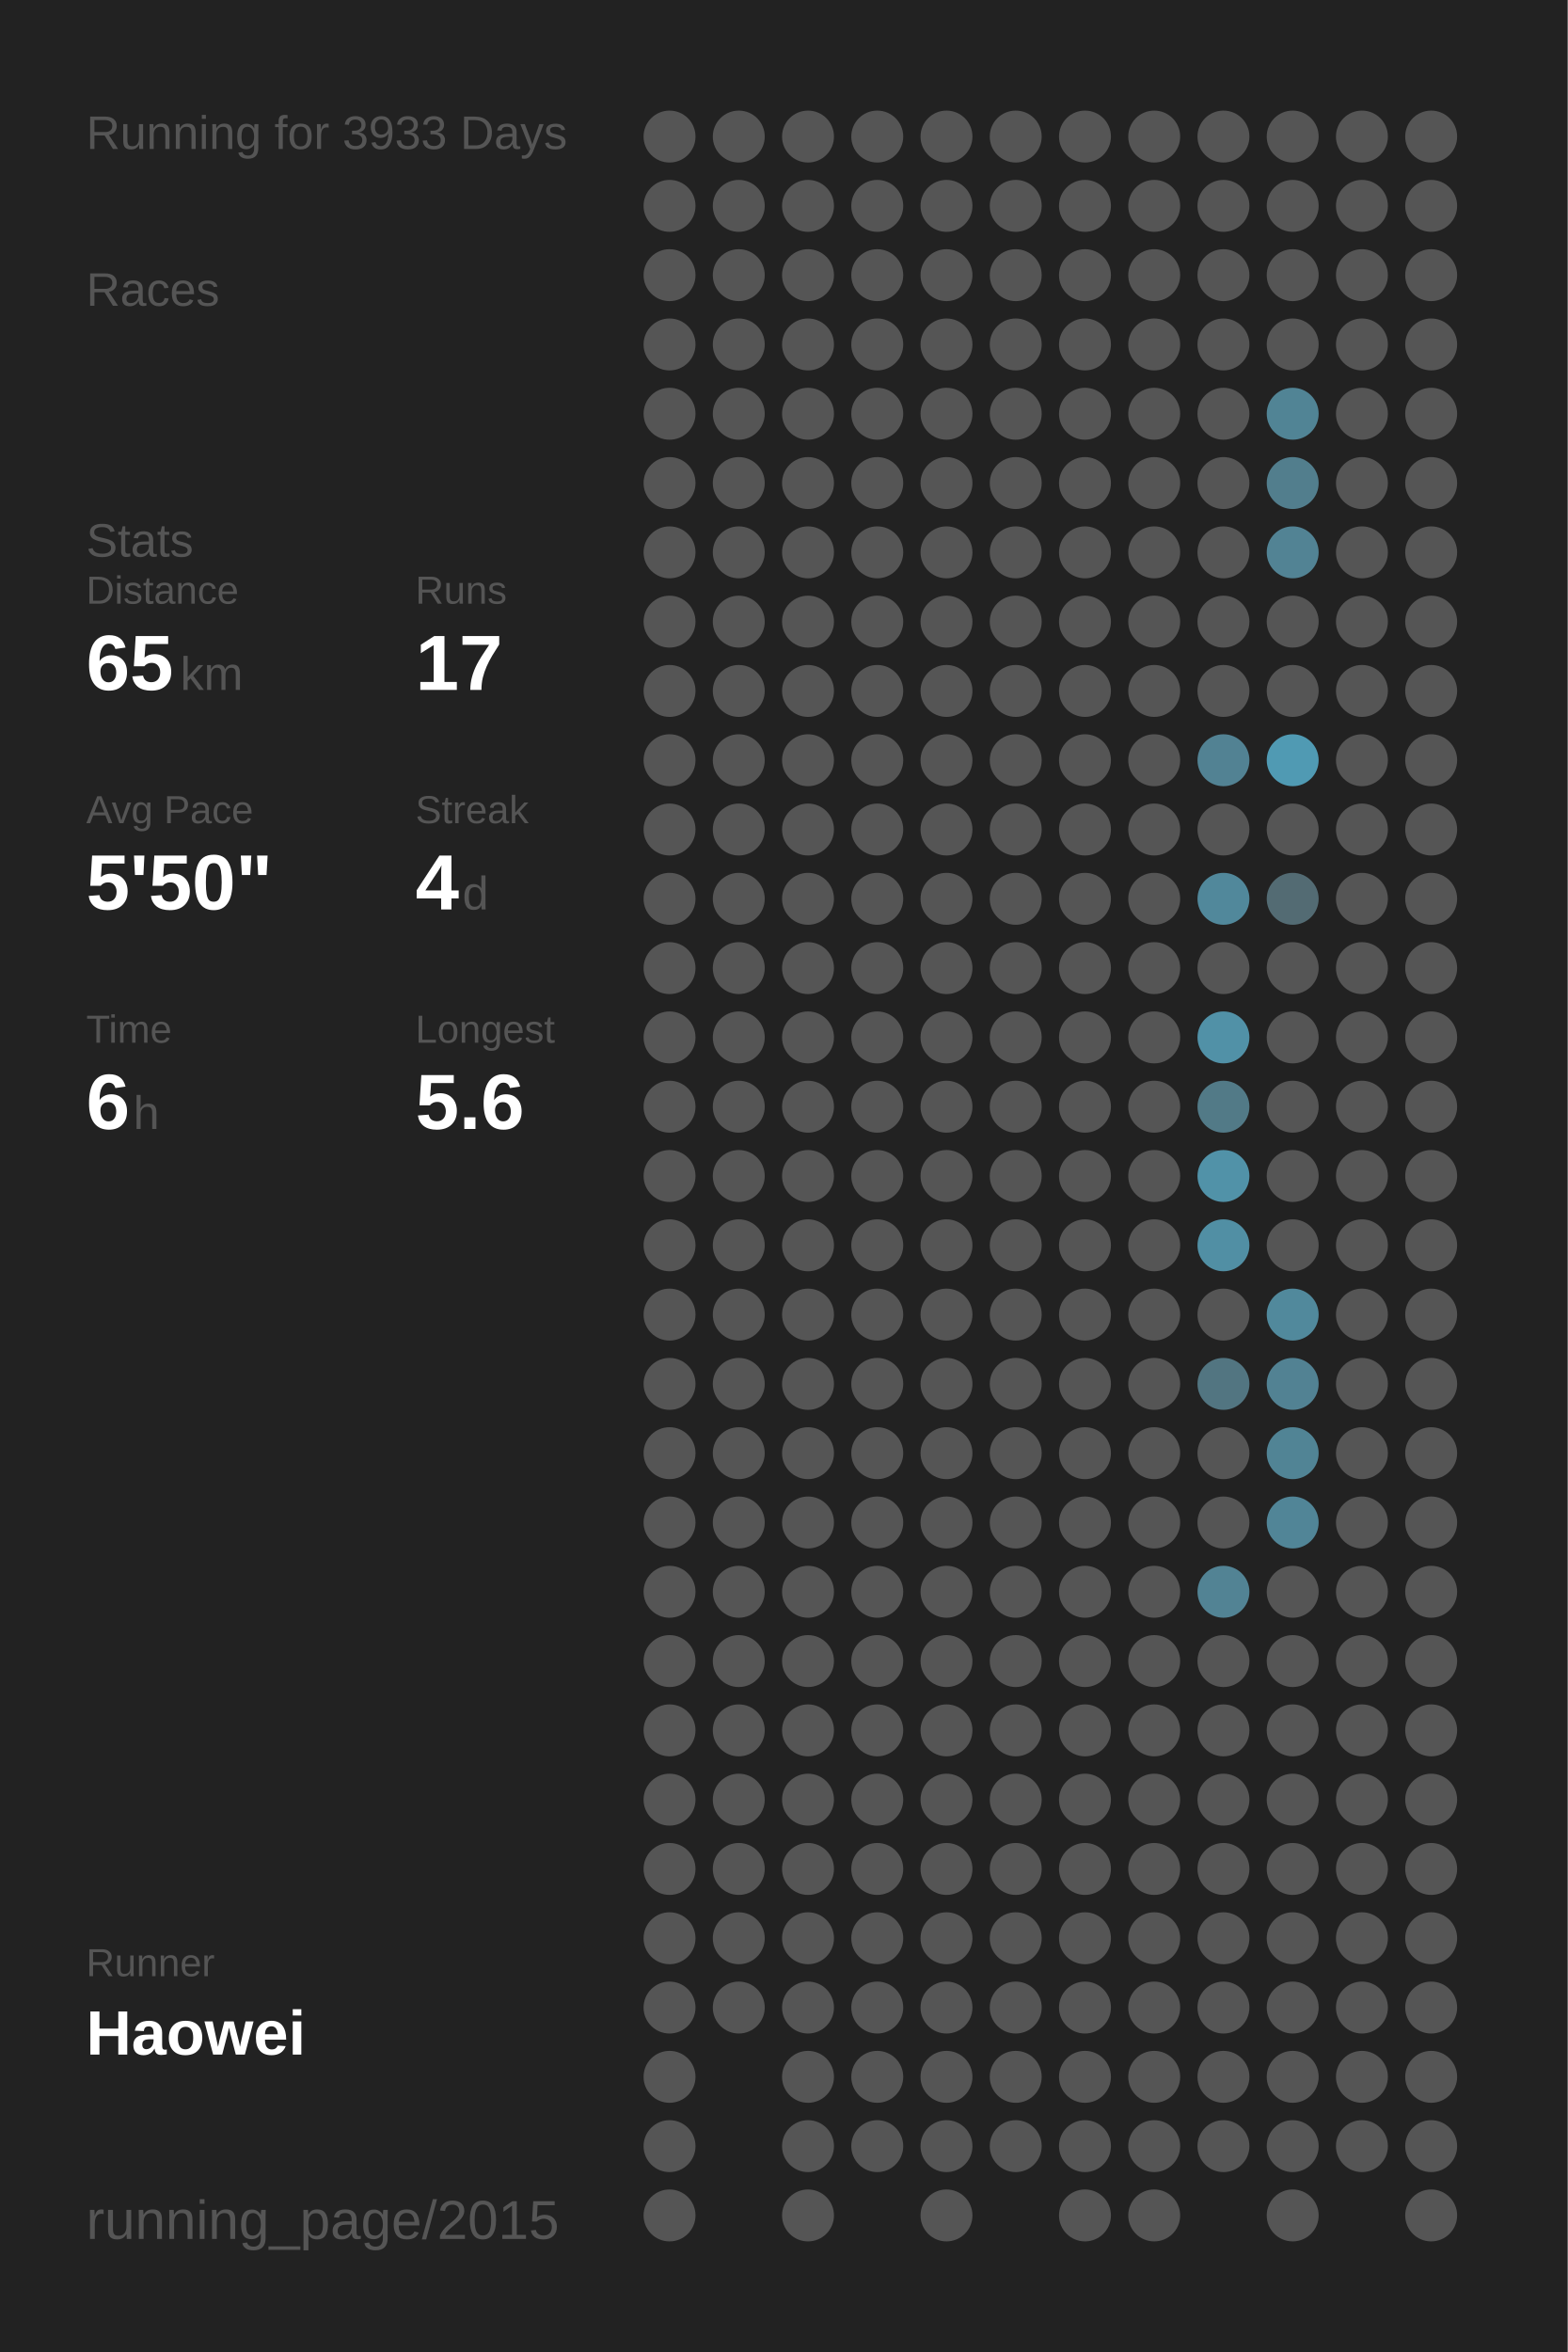
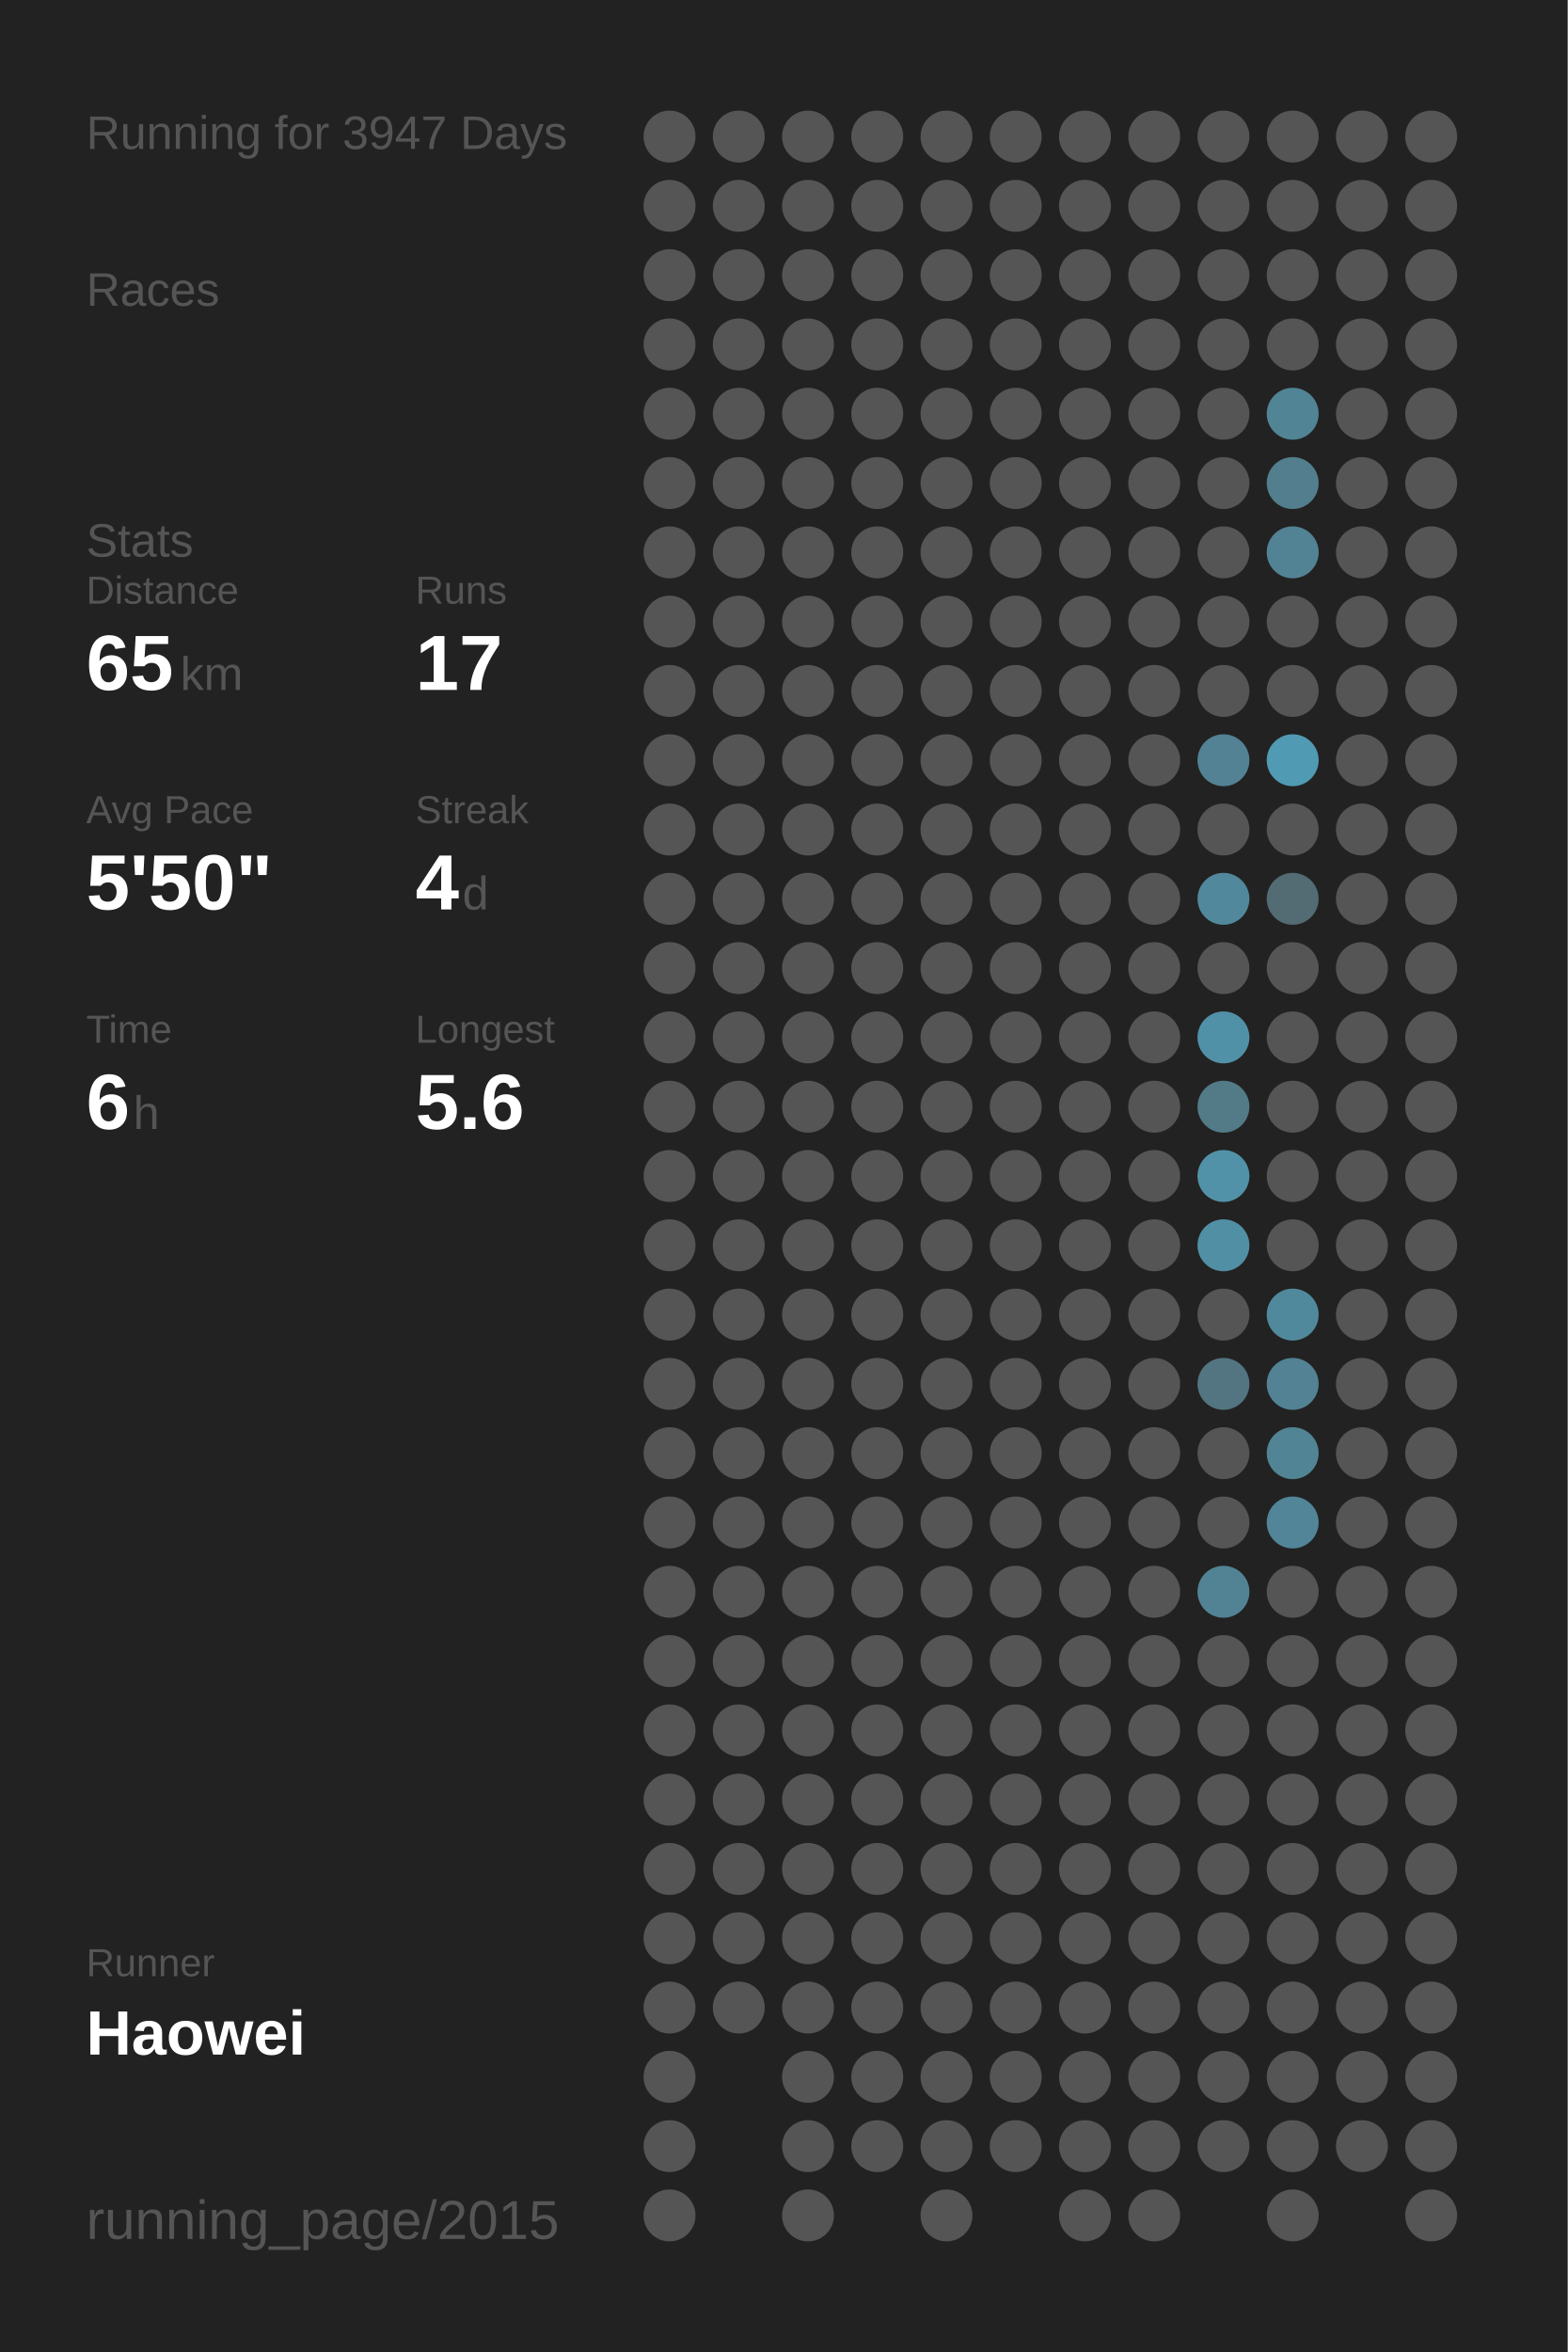
<svg xmlns="http://www.w3.org/2000/svg" baseProfile="full" height="300mm" version="1.1" viewBox="0,0,200,300" width="200mm">
  <defs />
  <rect fill="#222222" height="300" width="200" x="0" y="0" />
-   <text fill="#555555" style="font-size:6px; font-family:Arial;" x="11" y="19">Running for 3933 Days</text>
+   <text fill="#555555" style="font-size:6px; font-family:Arial;" x="11" y="19">Running for 3947 Days</text>
  <text fill="#555555" style="font-size:6px; font-family:Arial;" x="11" y="39">Races</text>
  <text fill="#555555" style="font-size:6px; font-family:Arial;" x="11" y="71">Stats</text>
  <text fill="#555555" style="font-size:5px; font-family:Arial;" x="11" y="77">Distance</text>
  <text fill="#FFFFFF" style="font-size:10px; font-family:Arial; font-weight:bold;" x="11" y="88">65</text>
  <text fill="#555555" style="font-size:6px; font-family:Arial;" x="23" y="88">km</text>
  <text fill="#555555" style="font-size:5px; font-family:Arial;" x="53" y="77">Runs</text>
  <text fill="#FFFFFF" style="font-size:10px; font-family:Arial; font-weight:bold;" x="53" y="88">17</text>
  <text fill="#555555" style="font-size:5px; font-family:Arial;" x="11" y="105">Avg Pace</text>
  <text fill="#FFFFFF" style="font-size:10px; font-family:Arial; font-weight:bold;" x="11" y="116">5'50"</text>
  <text fill="#555555" style="font-size:5px; font-family:Arial;" x="53" y="105">Streak</text>
  <text fill="#FFFFFF" style="font-size:10px; font-family:Arial; font-weight:bold;" x="53" y="116">4</text>
  <text fill="#555555" style="font-size:6px; font-family:Arial;" x="59" y="116">d</text>
  <text fill="#555555" style="font-size:5px; font-family:Arial;" x="11" y="133">Time</text>
  <text fill="#FFFFFF" style="font-size:10px; font-family:Arial; font-weight:bold;" x="11" y="144">6</text>
  <text fill="#555555" style="font-size:6px; font-family:Arial;" x="17" y="144">h</text>
  <text fill="#555555" style="font-size:5px; font-family:Arial;" x="53" y="133">Longest</text>
  <text fill="#FFFFFF" style="font-size:10px; font-family:Arial; font-weight:bold;" x="53" y="144">5.6</text>
  <text fill="#555555" style="font-size:5px; font-family:Arial;" x="11" y="252.065">Runner</text>
  <text fill="#FFFFFF" style="font-size:8px; font-family:Arial; font-weight:bold;" x="11" y="262.065">Haowei</text>
  <text fill="#555555" style="font-size:7px; font-family:Arial;" x="11" y="285.581">running_page/2015</text>
  <circle cx="85.417" cy="17.419" fill="#555555" r="3.312" />
  <circle cx="85.417" cy="26.258" fill="#555555" r="3.312" />
  <circle cx="85.417" cy="35.097" fill="#555555" r="3.312" />
  <circle cx="85.417" cy="43.935" fill="#555555" r="3.312" />
  <circle cx="85.417" cy="52.774" fill="#555555" r="3.312" />
  <circle cx="85.417" cy="61.613" fill="#555555" r="3.312" />
  <circle cx="85.417" cy="70.452" fill="#555555" r="3.312" />
  <circle cx="85.417" cy="79.29" fill="#555555" r="3.312" />
  <circle cx="85.417" cy="88.129" fill="#555555" r="3.312" />
  <circle cx="85.417" cy="96.968" fill="#555555" r="3.312" />
  <circle cx="85.417" cy="105.806" fill="#555555" r="3.312" />
  <circle cx="85.417" cy="114.645" fill="#555555" r="3.312" />
  <circle cx="85.417" cy="123.484" fill="#555555" r="3.312" />
  <circle cx="85.417" cy="132.323" fill="#555555" r="3.312" />
  <circle cx="85.417" cy="141.161" fill="#555555" r="3.312" />
  <circle cx="85.417" cy="150" fill="#555555" r="3.312" />
  <circle cx="85.417" cy="158.839" fill="#555555" r="3.312" />
  <circle cx="85.417" cy="167.677" fill="#555555" r="3.312" />
  <circle cx="85.417" cy="176.516" fill="#555555" r="3.312" />
  <circle cx="85.417" cy="185.355" fill="#555555" r="3.312" />
  <circle cx="85.417" cy="194.194" fill="#555555" r="3.312" />
  <circle cx="85.417" cy="203.032" fill="#555555" r="3.312" />
  <circle cx="85.417" cy="211.871" fill="#555555" r="3.312" />
  <circle cx="85.417" cy="220.71" fill="#555555" r="3.312" />
  <circle cx="85.417" cy="229.548" fill="#555555" r="3.312" />
  <circle cx="85.417" cy="238.387" fill="#555555" r="3.312" />
  <circle cx="85.417" cy="247.226" fill="#555555" r="3.312" />
  <circle cx="85.417" cy="256.065" fill="#555555" r="3.312" />
  <circle cx="85.417" cy="264.903" fill="#555555" r="3.312" />
  <circle cx="85.417" cy="273.742" fill="#555555" r="3.312" />
  <circle cx="85.417" cy="282.581" fill="#555555" r="3.312" />
  <circle cx="94.25" cy="17.419" fill="#555555" r="3.312" />
  <circle cx="94.25" cy="26.258" fill="#555555" r="3.312" />
  <circle cx="94.25" cy="35.097" fill="#555555" r="3.312" />
  <circle cx="94.25" cy="43.935" fill="#555555" r="3.312" />
  <circle cx="94.25" cy="52.774" fill="#555555" r="3.312" />
  <circle cx="94.25" cy="61.613" fill="#555555" r="3.312" />
  <circle cx="94.25" cy="70.452" fill="#555555" r="3.312" />
  <circle cx="94.25" cy="79.29" fill="#555555" r="3.312" />
  <circle cx="94.25" cy="88.129" fill="#555555" r="3.312" />
  <circle cx="94.25" cy="96.968" fill="#555555" r="3.312" />
  <circle cx="94.25" cy="105.806" fill="#555555" r="3.312" />
  <circle cx="94.25" cy="114.645" fill="#555555" r="3.312" />
  <circle cx="94.25" cy="123.484" fill="#555555" r="3.312" />
  <circle cx="94.25" cy="132.323" fill="#555555" r="3.312" />
  <circle cx="94.25" cy="141.161" fill="#555555" r="3.312" />
  <circle cx="94.25" cy="150" fill="#555555" r="3.312" />
  <circle cx="94.25" cy="158.839" fill="#555555" r="3.312" />
  <circle cx="94.25" cy="167.677" fill="#555555" r="3.312" />
  <circle cx="94.25" cy="176.516" fill="#555555" r="3.312" />
  <circle cx="94.25" cy="185.355" fill="#555555" r="3.312" />
  <circle cx="94.25" cy="194.194" fill="#555555" r="3.312" />
  <circle cx="94.25" cy="203.032" fill="#555555" r="3.312" />
  <circle cx="94.25" cy="211.871" fill="#555555" r="3.312" />
  <circle cx="94.25" cy="220.71" fill="#555555" r="3.312" />
  <circle cx="94.25" cy="229.548" fill="#555555" r="3.312" />
  <circle cx="94.25" cy="238.387" fill="#555555" r="3.312" />
  <circle cx="94.25" cy="247.226" fill="#555555" r="3.312" />
  <circle cx="94.25" cy="256.065" fill="#555555" r="3.312" />
  <circle cx="103.083" cy="17.419" fill="#555555" r="3.312" />
  <circle cx="103.083" cy="26.258" fill="#555555" r="3.312" />
  <circle cx="103.083" cy="35.097" fill="#555555" r="3.312" />
  <circle cx="103.083" cy="43.935" fill="#555555" r="3.312" />
  <circle cx="103.083" cy="52.774" fill="#555555" r="3.312" />
  <circle cx="103.083" cy="61.613" fill="#555555" r="3.312" />
  <circle cx="103.083" cy="70.452" fill="#555555" r="3.312" />
  <circle cx="103.083" cy="79.29" fill="#555555" r="3.312" />
  <circle cx="103.083" cy="88.129" fill="#555555" r="3.312" />
  <circle cx="103.083" cy="96.968" fill="#555555" r="3.312" />
  <circle cx="103.083" cy="105.806" fill="#555555" r="3.312" />
  <circle cx="103.083" cy="114.645" fill="#555555" r="3.312" />
  <circle cx="103.083" cy="123.484" fill="#555555" r="3.312" />
  <circle cx="103.083" cy="132.323" fill="#555555" r="3.312" />
  <circle cx="103.083" cy="141.161" fill="#555555" r="3.312" />
  <circle cx="103.083" cy="150" fill="#555555" r="3.312" />
  <circle cx="103.083" cy="158.839" fill="#555555" r="3.312" />
  <circle cx="103.083" cy="167.677" fill="#555555" r="3.312" />
  <circle cx="103.083" cy="176.516" fill="#555555" r="3.312" />
  <circle cx="103.083" cy="185.355" fill="#555555" r="3.312" />
  <circle cx="103.083" cy="194.194" fill="#555555" r="3.312" />
  <circle cx="103.083" cy="203.032" fill="#555555" r="3.312" />
  <circle cx="103.083" cy="211.871" fill="#555555" r="3.312" />
  <circle cx="103.083" cy="220.71" fill="#555555" r="3.312" />
  <circle cx="103.083" cy="229.548" fill="#555555" r="3.312" />
  <circle cx="103.083" cy="238.387" fill="#555555" r="3.312" />
  <circle cx="103.083" cy="247.226" fill="#555555" r="3.312" />
  <circle cx="103.083" cy="256.065" fill="#555555" r="3.312" />
  <circle cx="103.083" cy="264.903" fill="#555555" r="3.312" />
  <circle cx="103.083" cy="273.742" fill="#555555" r="3.312" />
  <circle cx="103.083" cy="282.581" fill="#555555" r="3.312" />
  <circle cx="111.917" cy="17.419" fill="#555555" r="3.312" />
  <circle cx="111.917" cy="26.258" fill="#555555" r="3.312" />
  <circle cx="111.917" cy="35.097" fill="#555555" r="3.312" />
  <circle cx="111.917" cy="43.935" fill="#555555" r="3.312" />
  <circle cx="111.917" cy="52.774" fill="#555555" r="3.312" />
  <circle cx="111.917" cy="61.613" fill="#555555" r="3.312" />
  <circle cx="111.917" cy="70.452" fill="#555555" r="3.312" />
  <circle cx="111.917" cy="79.29" fill="#555555" r="3.312" />
  <circle cx="111.917" cy="88.129" fill="#555555" r="3.312" />
  <circle cx="111.917" cy="96.968" fill="#555555" r="3.312" />
  <circle cx="111.917" cy="105.806" fill="#555555" r="3.312" />
  <circle cx="111.917" cy="114.645" fill="#555555" r="3.312" />
  <circle cx="111.917" cy="123.484" fill="#555555" r="3.312" />
  <circle cx="111.917" cy="132.323" fill="#555555" r="3.312" />
  <circle cx="111.917" cy="141.161" fill="#555555" r="3.312" />
  <circle cx="111.917" cy="150" fill="#555555" r="3.312" />
  <circle cx="111.917" cy="158.839" fill="#555555" r="3.312" />
  <circle cx="111.917" cy="167.677" fill="#555555" r="3.312" />
  <circle cx="111.917" cy="176.516" fill="#555555" r="3.312" />
  <circle cx="111.917" cy="185.355" fill="#555555" r="3.312" />
  <circle cx="111.917" cy="194.194" fill="#555555" r="3.312" />
  <circle cx="111.917" cy="203.032" fill="#555555" r="3.312" />
  <circle cx="111.917" cy="211.871" fill="#555555" r="3.312" />
  <circle cx="111.917" cy="220.71" fill="#555555" r="3.312" />
  <circle cx="111.917" cy="229.548" fill="#555555" r="3.312" />
  <circle cx="111.917" cy="238.387" fill="#555555" r="3.312" />
  <circle cx="111.917" cy="247.226" fill="#555555" r="3.312" />
  <circle cx="111.917" cy="256.065" fill="#555555" r="3.312" />
  <circle cx="111.917" cy="264.903" fill="#555555" r="3.312" />
  <circle cx="111.917" cy="273.742" fill="#555555" r="3.312" />
  <circle cx="120.75" cy="17.419" fill="#555555" r="3.312" />
  <circle cx="120.75" cy="26.258" fill="#555555" r="3.312" />
  <circle cx="120.75" cy="35.097" fill="#555555" r="3.312" />
  <circle cx="120.75" cy="43.935" fill="#555555" r="3.312" />
  <circle cx="120.75" cy="52.774" fill="#555555" r="3.312" />
  <circle cx="120.75" cy="61.613" fill="#555555" r="3.312" />
  <circle cx="120.75" cy="70.452" fill="#555555" r="3.312" />
  <circle cx="120.75" cy="79.29" fill="#555555" r="3.312" />
  <circle cx="120.75" cy="88.129" fill="#555555" r="3.312" />
  <circle cx="120.75" cy="96.968" fill="#555555" r="3.312" />
  <circle cx="120.75" cy="105.806" fill="#555555" r="3.312" />
  <circle cx="120.75" cy="114.645" fill="#555555" r="3.312" />
  <circle cx="120.75" cy="123.484" fill="#555555" r="3.312" />
  <circle cx="120.75" cy="132.323" fill="#555555" r="3.312" />
  <circle cx="120.75" cy="141.161" fill="#555555" r="3.312" />
  <circle cx="120.75" cy="150" fill="#555555" r="3.312" />
  <circle cx="120.75" cy="158.839" fill="#555555" r="3.312" />
  <circle cx="120.75" cy="167.677" fill="#555555" r="3.312" />
  <circle cx="120.75" cy="176.516" fill="#555555" r="3.312" />
  <circle cx="120.75" cy="185.355" fill="#555555" r="3.312" />
  <circle cx="120.75" cy="194.194" fill="#555555" r="3.312" />
  <circle cx="120.75" cy="203.032" fill="#555555" r="3.312" />
  <circle cx="120.75" cy="211.871" fill="#555555" r="3.312" />
  <circle cx="120.75" cy="220.71" fill="#555555" r="3.312" />
  <circle cx="120.75" cy="229.548" fill="#555555" r="3.312" />
  <circle cx="120.75" cy="238.387" fill="#555555" r="3.312" />
  <circle cx="120.75" cy="247.226" fill="#555555" r="3.312" />
  <circle cx="120.75" cy="256.065" fill="#555555" r="3.312" />
  <circle cx="120.75" cy="264.903" fill="#555555" r="3.312" />
  <circle cx="120.75" cy="273.742" fill="#555555" r="3.312" />
  <circle cx="120.75" cy="282.581" fill="#555555" r="3.312" />
  <circle cx="129.583" cy="17.419" fill="#555555" r="3.312" />
  <circle cx="129.583" cy="26.258" fill="#555555" r="3.312" />
  <circle cx="129.583" cy="35.097" fill="#555555" r="3.312" />
  <circle cx="129.583" cy="43.935" fill="#555555" r="3.312" />
  <circle cx="129.583" cy="52.774" fill="#555555" r="3.312" />
  <circle cx="129.583" cy="61.613" fill="#555555" r="3.312" />
  <circle cx="129.583" cy="70.452" fill="#555555" r="3.312" />
  <circle cx="129.583" cy="79.29" fill="#555555" r="3.312" />
  <circle cx="129.583" cy="88.129" fill="#555555" r="3.312" />
  <circle cx="129.583" cy="96.968" fill="#555555" r="3.312" />
  <circle cx="129.583" cy="105.806" fill="#555555" r="3.312" />
  <circle cx="129.583" cy="114.645" fill="#555555" r="3.312" />
  <circle cx="129.583" cy="123.484" fill="#555555" r="3.312" />
  <circle cx="129.583" cy="132.323" fill="#555555" r="3.312" />
  <circle cx="129.583" cy="141.161" fill="#555555" r="3.312" />
  <circle cx="129.583" cy="150" fill="#555555" r="3.312" />
  <circle cx="129.583" cy="158.839" fill="#555555" r="3.312" />
  <circle cx="129.583" cy="167.677" fill="#555555" r="3.312" />
  <circle cx="129.583" cy="176.516" fill="#555555" r="3.312" />
  <circle cx="129.583" cy="185.355" fill="#555555" r="3.312" />
  <circle cx="129.583" cy="194.194" fill="#555555" r="3.312" />
  <circle cx="129.583" cy="203.032" fill="#555555" r="3.312" />
  <circle cx="129.583" cy="211.871" fill="#555555" r="3.312" />
  <circle cx="129.583" cy="220.71" fill="#555555" r="3.312" />
  <circle cx="129.583" cy="229.548" fill="#555555" r="3.312" />
  <circle cx="129.583" cy="238.387" fill="#555555" r="3.312" />
  <circle cx="129.583" cy="247.226" fill="#555555" r="3.312" />
  <circle cx="129.583" cy="256.065" fill="#555555" r="3.312" />
  <circle cx="129.583" cy="264.903" fill="#555555" r="3.312" />
  <circle cx="129.583" cy="273.742" fill="#555555" r="3.312" />
  <circle cx="138.417" cy="17.419" fill="#555555" r="3.312" />
  <circle cx="138.417" cy="26.258" fill="#555555" r="3.312" />
  <circle cx="138.417" cy="35.097" fill="#555555" r="3.312" />
  <circle cx="138.417" cy="43.935" fill="#555555" r="3.312" />
  <circle cx="138.417" cy="52.774" fill="#555555" r="3.312" />
  <circle cx="138.417" cy="61.613" fill="#555555" r="3.312" />
  <circle cx="138.417" cy="70.452" fill="#555555" r="3.312" />
  <circle cx="138.417" cy="79.29" fill="#555555" r="3.312" />
  <circle cx="138.417" cy="88.129" fill="#555555" r="3.312" />
  <circle cx="138.417" cy="96.968" fill="#555555" r="3.312" />
  <circle cx="138.417" cy="105.806" fill="#555555" r="3.312" />
  <circle cx="138.417" cy="114.645" fill="#555555" r="3.312" />
  <circle cx="138.417" cy="123.484" fill="#555555" r="3.312" />
  <circle cx="138.417" cy="132.323" fill="#555555" r="3.312" />
  <circle cx="138.417" cy="141.161" fill="#555555" r="3.312" />
  <circle cx="138.417" cy="150" fill="#555555" r="3.312" />
  <circle cx="138.417" cy="158.839" fill="#555555" r="3.312" />
  <circle cx="138.417" cy="167.677" fill="#555555" r="3.312" />
  <circle cx="138.417" cy="176.516" fill="#555555" r="3.312" />
  <circle cx="138.417" cy="185.355" fill="#555555" r="3.312" />
  <circle cx="138.417" cy="194.194" fill="#555555" r="3.312" />
  <circle cx="138.417" cy="203.032" fill="#555555" r="3.312" />
  <circle cx="138.417" cy="211.871" fill="#555555" r="3.312" />
  <circle cx="138.417" cy="220.71" fill="#555555" r="3.312" />
  <circle cx="138.417" cy="229.548" fill="#555555" r="3.312" />
  <circle cx="138.417" cy="238.387" fill="#555555" r="3.312" />
  <circle cx="138.417" cy="247.226" fill="#555555" r="3.312" />
  <circle cx="138.417" cy="256.065" fill="#555555" r="3.312" />
  <circle cx="138.417" cy="264.903" fill="#555555" r="3.312" />
  <circle cx="138.417" cy="273.742" fill="#555555" r="3.312" />
  <circle cx="138.417" cy="282.581" fill="#555555" r="3.312" />
  <circle cx="147.25" cy="17.419" fill="#555555" r="3.312" />
  <circle cx="147.25" cy="26.258" fill="#555555" r="3.312" />
  <circle cx="147.25" cy="35.097" fill="#555555" r="3.312" />
  <circle cx="147.25" cy="43.935" fill="#555555" r="3.312" />
  <circle cx="147.25" cy="52.774" fill="#555555" r="3.312" />
  <circle cx="147.25" cy="61.613" fill="#555555" r="3.312" />
  <circle cx="147.25" cy="70.452" fill="#555555" r="3.312" />
  <circle cx="147.25" cy="79.29" fill="#555555" r="3.312" />
  <circle cx="147.25" cy="88.129" fill="#555555" r="3.312" />
  <circle cx="147.25" cy="96.968" fill="#555555" r="3.312" />
  <circle cx="147.25" cy="105.806" fill="#555555" r="3.312" />
  <circle cx="147.25" cy="114.645" fill="#555555" r="3.312" />
  <circle cx="147.25" cy="123.484" fill="#555555" r="3.312" />
  <circle cx="147.25" cy="132.323" fill="#555555" r="3.312" />
  <circle cx="147.25" cy="141.161" fill="#555555" r="3.312" />
  <circle cx="147.25" cy="150" fill="#555555" r="3.312" />
  <circle cx="147.25" cy="158.839" fill="#555555" r="3.312" />
  <circle cx="147.25" cy="167.677" fill="#555555" r="3.312" />
  <circle cx="147.25" cy="176.516" fill="#555555" r="3.312" />
  <circle cx="147.25" cy="185.355" fill="#555555" r="3.312" />
  <circle cx="147.25" cy="194.194" fill="#555555" r="3.312" />
  <circle cx="147.25" cy="203.032" fill="#555555" r="3.312" />
  <circle cx="147.25" cy="211.871" fill="#555555" r="3.312" />
  <circle cx="147.25" cy="220.71" fill="#555555" r="3.312" />
  <circle cx="147.25" cy="229.548" fill="#555555" r="3.312" />
  <circle cx="147.25" cy="238.387" fill="#555555" r="3.312" />
  <circle cx="147.25" cy="247.226" fill="#555555" r="3.312" />
  <circle cx="147.25" cy="256.065" fill="#555555" r="3.312" />
  <circle cx="147.25" cy="264.903" fill="#555555" r="3.312" />
  <circle cx="147.25" cy="273.742" fill="#555555" r="3.312" />
  <circle cx="147.25" cy="282.581" fill="#555555" r="3.312" />
  <circle cx="156.083" cy="17.419" fill="#555555" r="3.312" />
  <circle cx="156.083" cy="26.258" fill="#555555" r="3.312" />
  <circle cx="156.083" cy="35.097" fill="#555555" r="3.312" />
  <circle cx="156.083" cy="43.935" fill="#555555" r="3.312" />
  <circle cx="156.083" cy="52.774" fill="#555555" r="3.312" />
  <circle cx="156.083" cy="61.613" fill="#555555" r="3.312" />
  <circle cx="156.083" cy="70.452" fill="#555555" r="3.312" />
  <circle cx="156.083" cy="79.29" fill="#555555" r="3.312" />
  <circle cx="156.083" cy="88.129" fill="#555555" r="3.312" />
  <circle cx="156.083" cy="96.968" fill="#528293" r="3.312" />
  <circle cx="156.083" cy="105.806" fill="#555555" r="3.312" />
  <circle cx="156.083" cy="114.645" fill="#51889b" r="3.312" />
  <circle cx="156.083" cy="123.484" fill="#555555" r="3.312" />
  <circle cx="156.083" cy="132.323" fill="#5191a7" r="3.312" />
  <circle cx="156.083" cy="141.161" fill="#527a87" r="3.312" />
  <circle cx="156.083" cy="150" fill="#5192a8" r="3.312" />
  <circle cx="156.083" cy="158.839" fill="#518fa4" r="3.312" />
  <circle cx="156.083" cy="167.677" fill="#555555" r="3.312" />
  <circle cx="156.083" cy="176.516" fill="#527581" r="3.312" />
  <circle cx="156.083" cy="185.355" fill="#555555" r="3.312" />
  <circle cx="156.083" cy="194.194" fill="#555555" r="3.312" />
  <circle cx="156.083" cy="203.032" fill="#528394" r="3.312" />
  <circle cx="156.083" cy="211.871" fill="#555555" r="3.312" />
  <circle cx="156.083" cy="220.71" fill="#555555" r="3.312" />
  <circle cx="156.083" cy="229.548" fill="#555555" r="3.312" />
  <circle cx="156.083" cy="238.387" fill="#555555" r="3.312" />
  <circle cx="156.083" cy="247.226" fill="#555555" r="3.312" />
  <circle cx="156.083" cy="256.065" fill="#555555" r="3.312" />
  <circle cx="156.083" cy="264.903" fill="#555555" r="3.312" />
  <circle cx="156.083" cy="273.742" fill="#555555" r="3.312" />
  <circle cx="164.917" cy="17.419" fill="#555555" r="3.312" />
  <circle cx="164.917" cy="26.258" fill="#555555" r="3.312" />
  <circle cx="164.917" cy="35.097" fill="#555555" r="3.312" />
  <circle cx="164.917" cy="43.935" fill="#555555" r="3.312" />
  <circle cx="164.917" cy="52.774" fill="#518495" r="3.312" />
  <circle cx="164.917" cy="61.613" fill="#527e8d" r="3.312" />
  <circle cx="164.917" cy="70.452" fill="#528394" r="3.312" />
  <circle cx="164.917" cy="79.29" fill="#555555" r="3.312" />
  <circle cx="164.917" cy="88.129" fill="#555555" r="3.312" />
  <circle cx="164.917" cy="96.968" fill="#509ab3" r="3.312" />
  <circle cx="164.917" cy="105.806" fill="#555555" r="3.312" />
  <circle cx="164.917" cy="114.645" fill="#536b73" r="3.312" />
  <circle cx="164.917" cy="123.484" fill="#555555" r="3.312" />
  <circle cx="164.917" cy="132.323" fill="#555555" r="3.312" />
  <circle cx="164.917" cy="141.161" fill="#555555" r="3.312" />
  <circle cx="164.917" cy="150" fill="#555555" r="3.312" />
  <circle cx="164.917" cy="158.839" fill="#555555" r="3.312" />
  <circle cx="164.917" cy="167.677" fill="#51899c" r="3.312" />
  <circle cx="164.917" cy="176.516" fill="#528293" r="3.312" />
  <circle cx="164.917" cy="185.355" fill="#518495" r="3.312" />
  <circle cx="164.917" cy="194.194" fill="#518597" r="3.312" />
  <circle cx="164.917" cy="203.032" fill="#555555" r="3.312" />
  <circle cx="164.917" cy="211.871" fill="#555555" r="3.312" />
  <circle cx="164.917" cy="220.71" fill="#555555" r="3.312" />
  <circle cx="164.917" cy="229.548" fill="#555555" r="3.312" />
  <circle cx="164.917" cy="238.387" fill="#555555" r="3.312" />
  <circle cx="164.917" cy="247.226" fill="#555555" r="3.312" />
  <circle cx="164.917" cy="256.065" fill="#555555" r="3.312" />
  <circle cx="164.917" cy="264.903" fill="#555555" r="3.312" />
  <circle cx="164.917" cy="273.742" fill="#555555" r="3.312" />
  <circle cx="164.917" cy="282.581" fill="#555555" r="3.312" />
  <circle cx="173.75" cy="17.419" fill="#555555" r="3.312" />
  <circle cx="173.75" cy="26.258" fill="#555555" r="3.312" />
  <circle cx="173.75" cy="35.097" fill="#555555" r="3.312" />
  <circle cx="173.75" cy="43.935" fill="#555555" r="3.312" />
  <circle cx="173.75" cy="52.774" fill="#555555" r="3.312" />
  <circle cx="173.75" cy="61.613" fill="#555555" r="3.312" />
  <circle cx="173.75" cy="70.452" fill="#555555" r="3.312" />
  <circle cx="173.75" cy="79.29" fill="#555555" r="3.312" />
  <circle cx="173.75" cy="88.129" fill="#555555" r="3.312" />
  <circle cx="173.75" cy="96.968" fill="#555555" r="3.312" />
  <circle cx="173.75" cy="105.806" fill="#555555" r="3.312" />
  <circle cx="173.75" cy="114.645" fill="#555555" r="3.312" />
  <circle cx="173.75" cy="123.484" fill="#555555" r="3.312" />
  <circle cx="173.75" cy="132.323" fill="#555555" r="3.312" />
  <circle cx="173.75" cy="141.161" fill="#555555" r="3.312" />
  <circle cx="173.75" cy="150" fill="#555555" r="3.312" />
  <circle cx="173.75" cy="158.839" fill="#555555" r="3.312" />
  <circle cx="173.75" cy="167.677" fill="#555555" r="3.312" />
  <circle cx="173.75" cy="176.516" fill="#555555" r="3.312" />
  <circle cx="173.75" cy="185.355" fill="#555555" r="3.312" />
  <circle cx="173.75" cy="194.194" fill="#555555" r="3.312" />
  <circle cx="173.75" cy="203.032" fill="#555555" r="3.312" />
  <circle cx="173.75" cy="211.871" fill="#555555" r="3.312" />
  <circle cx="173.75" cy="220.71" fill="#555555" r="3.312" />
  <circle cx="173.75" cy="229.548" fill="#555555" r="3.312" />
  <circle cx="173.75" cy="238.387" fill="#555555" r="3.312" />
  <circle cx="173.75" cy="247.226" fill="#555555" r="3.312" />
  <circle cx="173.75" cy="256.065" fill="#555555" r="3.312" />
  <circle cx="173.75" cy="264.903" fill="#555555" r="3.312" />
  <circle cx="173.75" cy="273.742" fill="#555555" r="3.312" />
  <circle cx="182.583" cy="17.419" fill="#555555" r="3.312" />
  <circle cx="182.583" cy="26.258" fill="#555555" r="3.312" />
  <circle cx="182.583" cy="35.097" fill="#555555" r="3.312" />
  <circle cx="182.583" cy="43.935" fill="#555555" r="3.312" />
  <circle cx="182.583" cy="52.774" fill="#555555" r="3.312" />
  <circle cx="182.583" cy="61.613" fill="#555555" r="3.312" />
  <circle cx="182.583" cy="70.452" fill="#555555" r="3.312" />
  <circle cx="182.583" cy="79.29" fill="#555555" r="3.312" />
  <circle cx="182.583" cy="88.129" fill="#555555" r="3.312" />
  <circle cx="182.583" cy="96.968" fill="#555555" r="3.312" />
  <circle cx="182.583" cy="105.806" fill="#555555" r="3.312" />
  <circle cx="182.583" cy="114.645" fill="#555555" r="3.312" />
  <circle cx="182.583" cy="123.484" fill="#555555" r="3.312" />
  <circle cx="182.583" cy="132.323" fill="#555555" r="3.312" />
  <circle cx="182.583" cy="141.161" fill="#555555" r="3.312" />
  <circle cx="182.583" cy="150" fill="#555555" r="3.312" />
  <circle cx="182.583" cy="158.839" fill="#555555" r="3.312" />
  <circle cx="182.583" cy="167.677" fill="#555555" r="3.312" />
  <circle cx="182.583" cy="176.516" fill="#555555" r="3.312" />
  <circle cx="182.583" cy="185.355" fill="#555555" r="3.312" />
  <circle cx="182.583" cy="194.194" fill="#555555" r="3.312" />
  <circle cx="182.583" cy="203.032" fill="#555555" r="3.312" />
  <circle cx="182.583" cy="211.871" fill="#555555" r="3.312" />
  <circle cx="182.583" cy="220.71" fill="#555555" r="3.312" />
  <circle cx="182.583" cy="229.548" fill="#555555" r="3.312" />
  <circle cx="182.583" cy="238.387" fill="#555555" r="3.312" />
  <circle cx="182.583" cy="247.226" fill="#555555" r="3.312" />
  <circle cx="182.583" cy="256.065" fill="#555555" r="3.312" />
  <circle cx="182.583" cy="264.903" fill="#555555" r="3.312" />
  <circle cx="182.583" cy="273.742" fill="#555555" r="3.312" />
  <circle cx="182.583" cy="282.581" fill="#555555" r="3.312" />
</svg>
